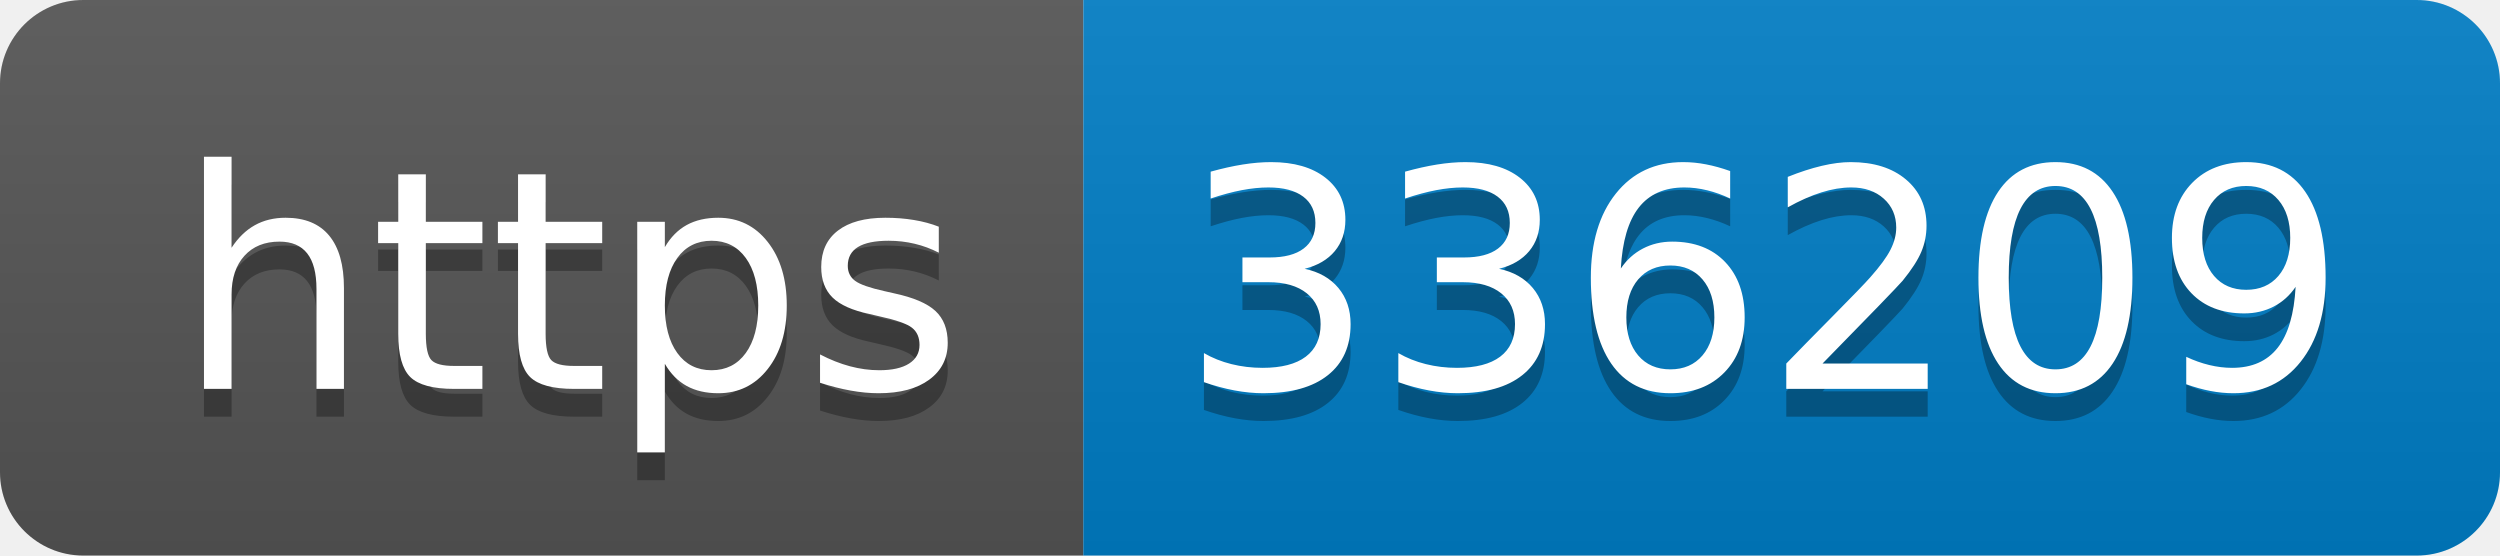
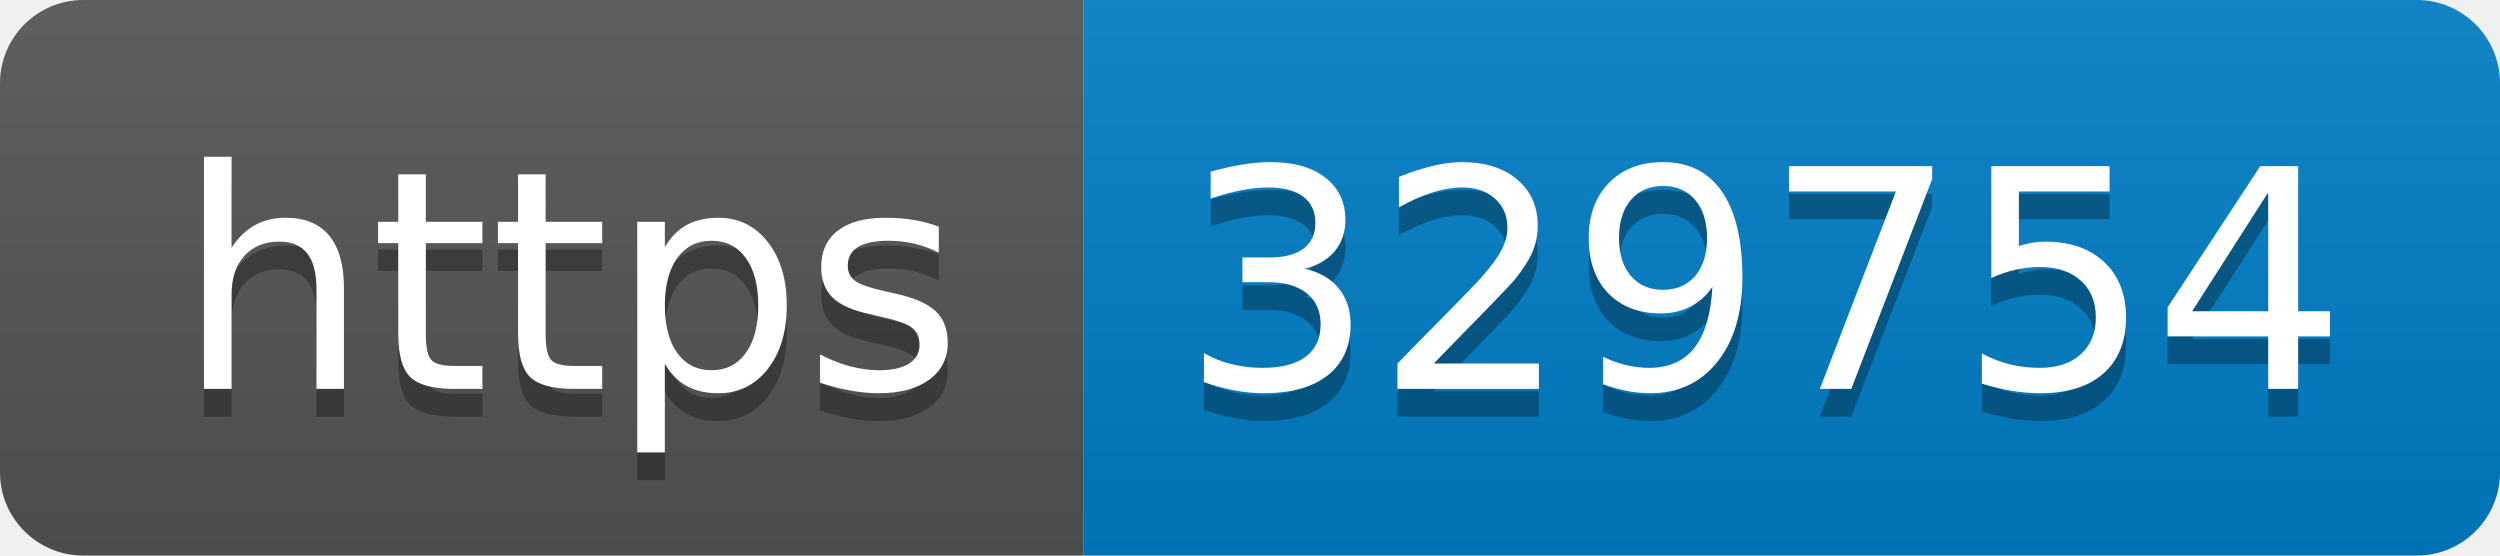
- <svg xmlns="http://www.w3.org/2000/svg" width="90" height="20" role="img" aria-label="https: 336209">
+ <svg xmlns="http://www.w3.org/2000/svg" width="90" height="20" role="img" aria-label="https: 329754">
  <linearGradient id="s" x2="0" y2="100%">
    <stop offset="0" stop-color="#bbb" stop-opacity=".1" />
    <stop offset="1" stop-opacity=".1" />
  </linearGradient>
  <clipPath id="r">
    <rect width="90" height="20" rx="3" fill="#fff" />
  </clipPath>
  <g clip-path="url(#r)">
    <rect width="39" height="20" fill="#555" />
    <rect x="39" width="51" height="20" fill="#007ec6" />
    <rect width="90" height="20" fill="url(#s)" />
  </g>
  <g fill="#fff" text-anchor="middle" font-family="Verdana,Geneva,DejaVu Sans,sans-serif" text-rendering="geometricPrecision" font-size="110">
    <text aria-hidden="true" x="205" y="150" fill="#010101" fill-opacity=".3" transform="scale(.1)" textLength="290">https</text>
    <text x="205" y="140" transform="scale(.1)" fill="#fff" textLength="290">https</text>
-     <text aria-hidden="true" x="635" y="150" fill="#010101" fill-opacity=".3" transform="scale(.1)" textLength="410">336209</text>
-     <text x="635" y="140" transform="scale(.1)" fill="#fff" textLength="410">336209</text>
+     <text aria-hidden="true" x="635" y="150" fill="#010101" fill-opacity=".3" transform="scale(.1)" textLength="410">329754</text>
+     <text x="635" y="140" transform="scale(.1)" fill="#fff" textLength="410">329754</text>
  </g>
</svg>
